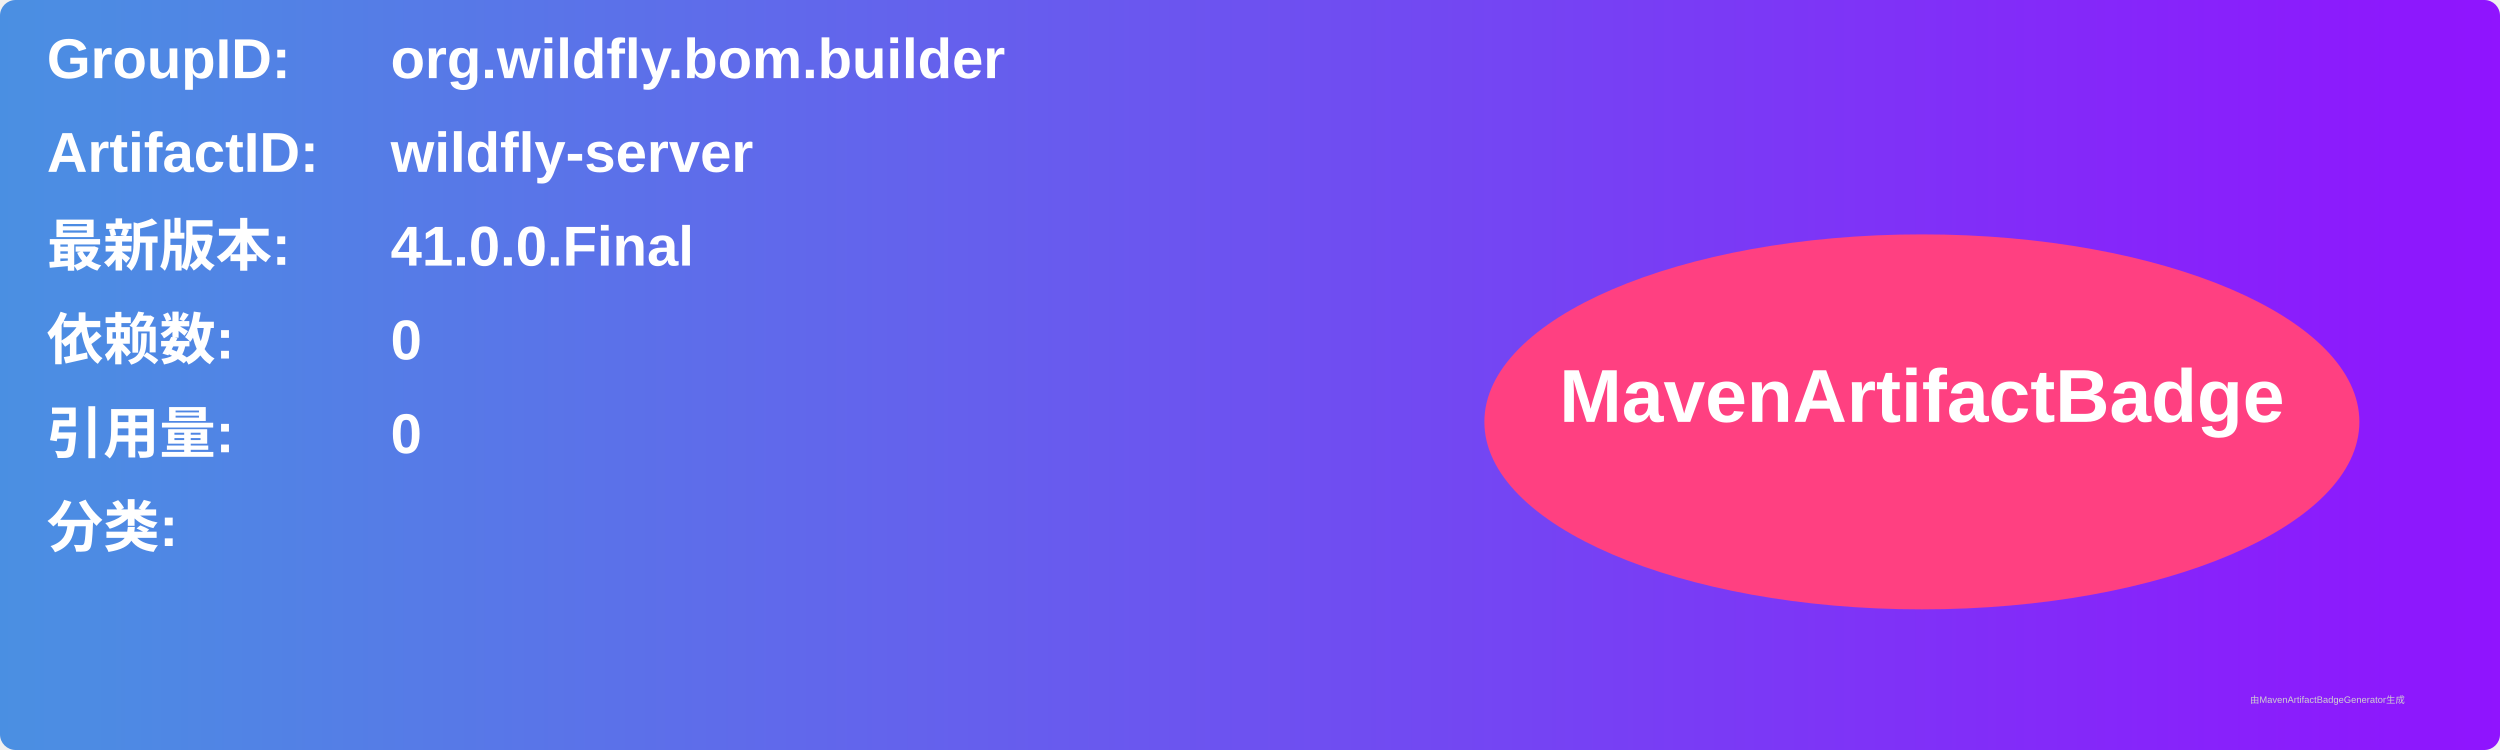
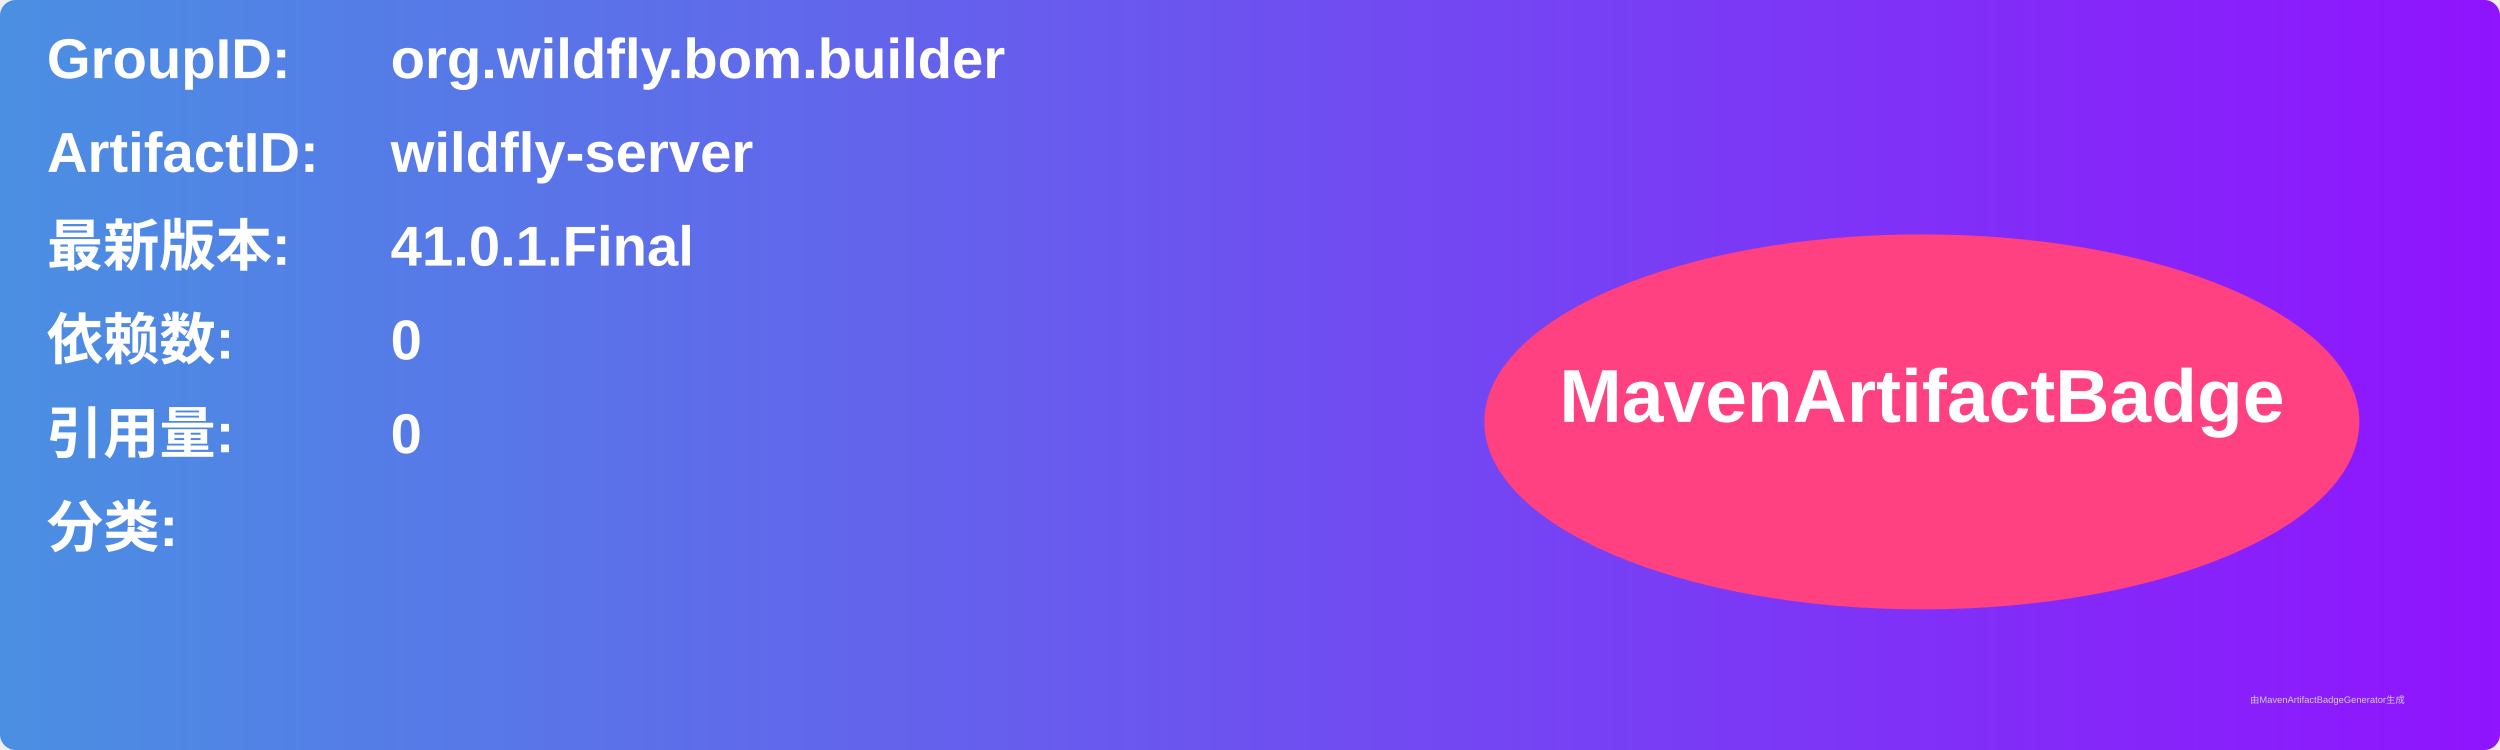
<svg xmlns="http://www.w3.org/2000/svg" width="800" height="240" viewBox="0 0 800 240">
  <linearGradient id="grad" x1="0%" y1="0%" x2="100%" y2="0%">
    <stop offset="0%" stop-color="#4a90e2" />
    <stop offset="100%" stop-color="#9013fe" />
  </linearGradient>
  <rect width="100%" height="100%" rx="5" ry="5" fill="url(#grad)" />
  <g transform="translate(15, 15)">
    <text x="0" y="10" font-family="Arial" font-size="18" fill="white" font-weight="bold" width="260">GroupID:</text>
    <text x="110" y="10" font-family="Arial" font-size="18" fill="white" font-weight="bold" width="460">org.wildfly.bom.builder</text>
    <text x="0" y="40" font-family="Arial" font-size="18" fill="white" font-weight="bold" width="260">ArtifactID:</text>
    <text x="110" y="40" font-family="Arial" font-size="18" fill="white" font-weight="bold" width="460">wildfly-server</text>
    <text x="0" y="70" font-family="Arial" font-size="18" fill="white" font-weight="bold">最新版本:</text>
    <text x="110" y="70" font-family="Arial" font-size="18" fill="white" font-weight="bold">
-       <tspan font-weight="bold">41.0.0.Final</tspan>
+       <tspan font-weight="bold">41.0.1.Final</tspan>
    </text>
    <text x="0" y="100" font-family="Arial" font-size="18" fill="white" font-weight="bold">依赖数: </text>
    <text x="110" y="100" font-family="Arial" font-size="18" fill="white">
      <tspan font-weight="bold">0</tspan>
    </text>
    <text x="0" y="130" font-family="Arial" font-size="18" fill="white" font-weight="bold">引用量: </text>
    <text x="110" y="130" font-family="Arial" font-size="18" fill="white">
      <tspan font-weight="bold">0</tspan>
    </text>
    <text x="0" y="160" font-family="Arial" font-size="18" fill="white" font-weight="bold">分类:</text>
    <text x="10" y="190" font-family="Arial" font-size="10" fill="white">
      <tspan font-weight="bold" />
    </text>
    <ellipse cx="600" cy="120" rx="140" ry="60" fill="#ff4081" />
    <text x="600" y="120" text-anchor="middle" font-family="Arial" font-size="24" fill="white" font-weight="bold">MavenArtifactBadge</text>
  </g>
  <text x="720" y="225" font-family="Arial" font-size="3" fill="#d0d0d0">由MavenArtifactBadgeGenerator生成</text>
</svg>
